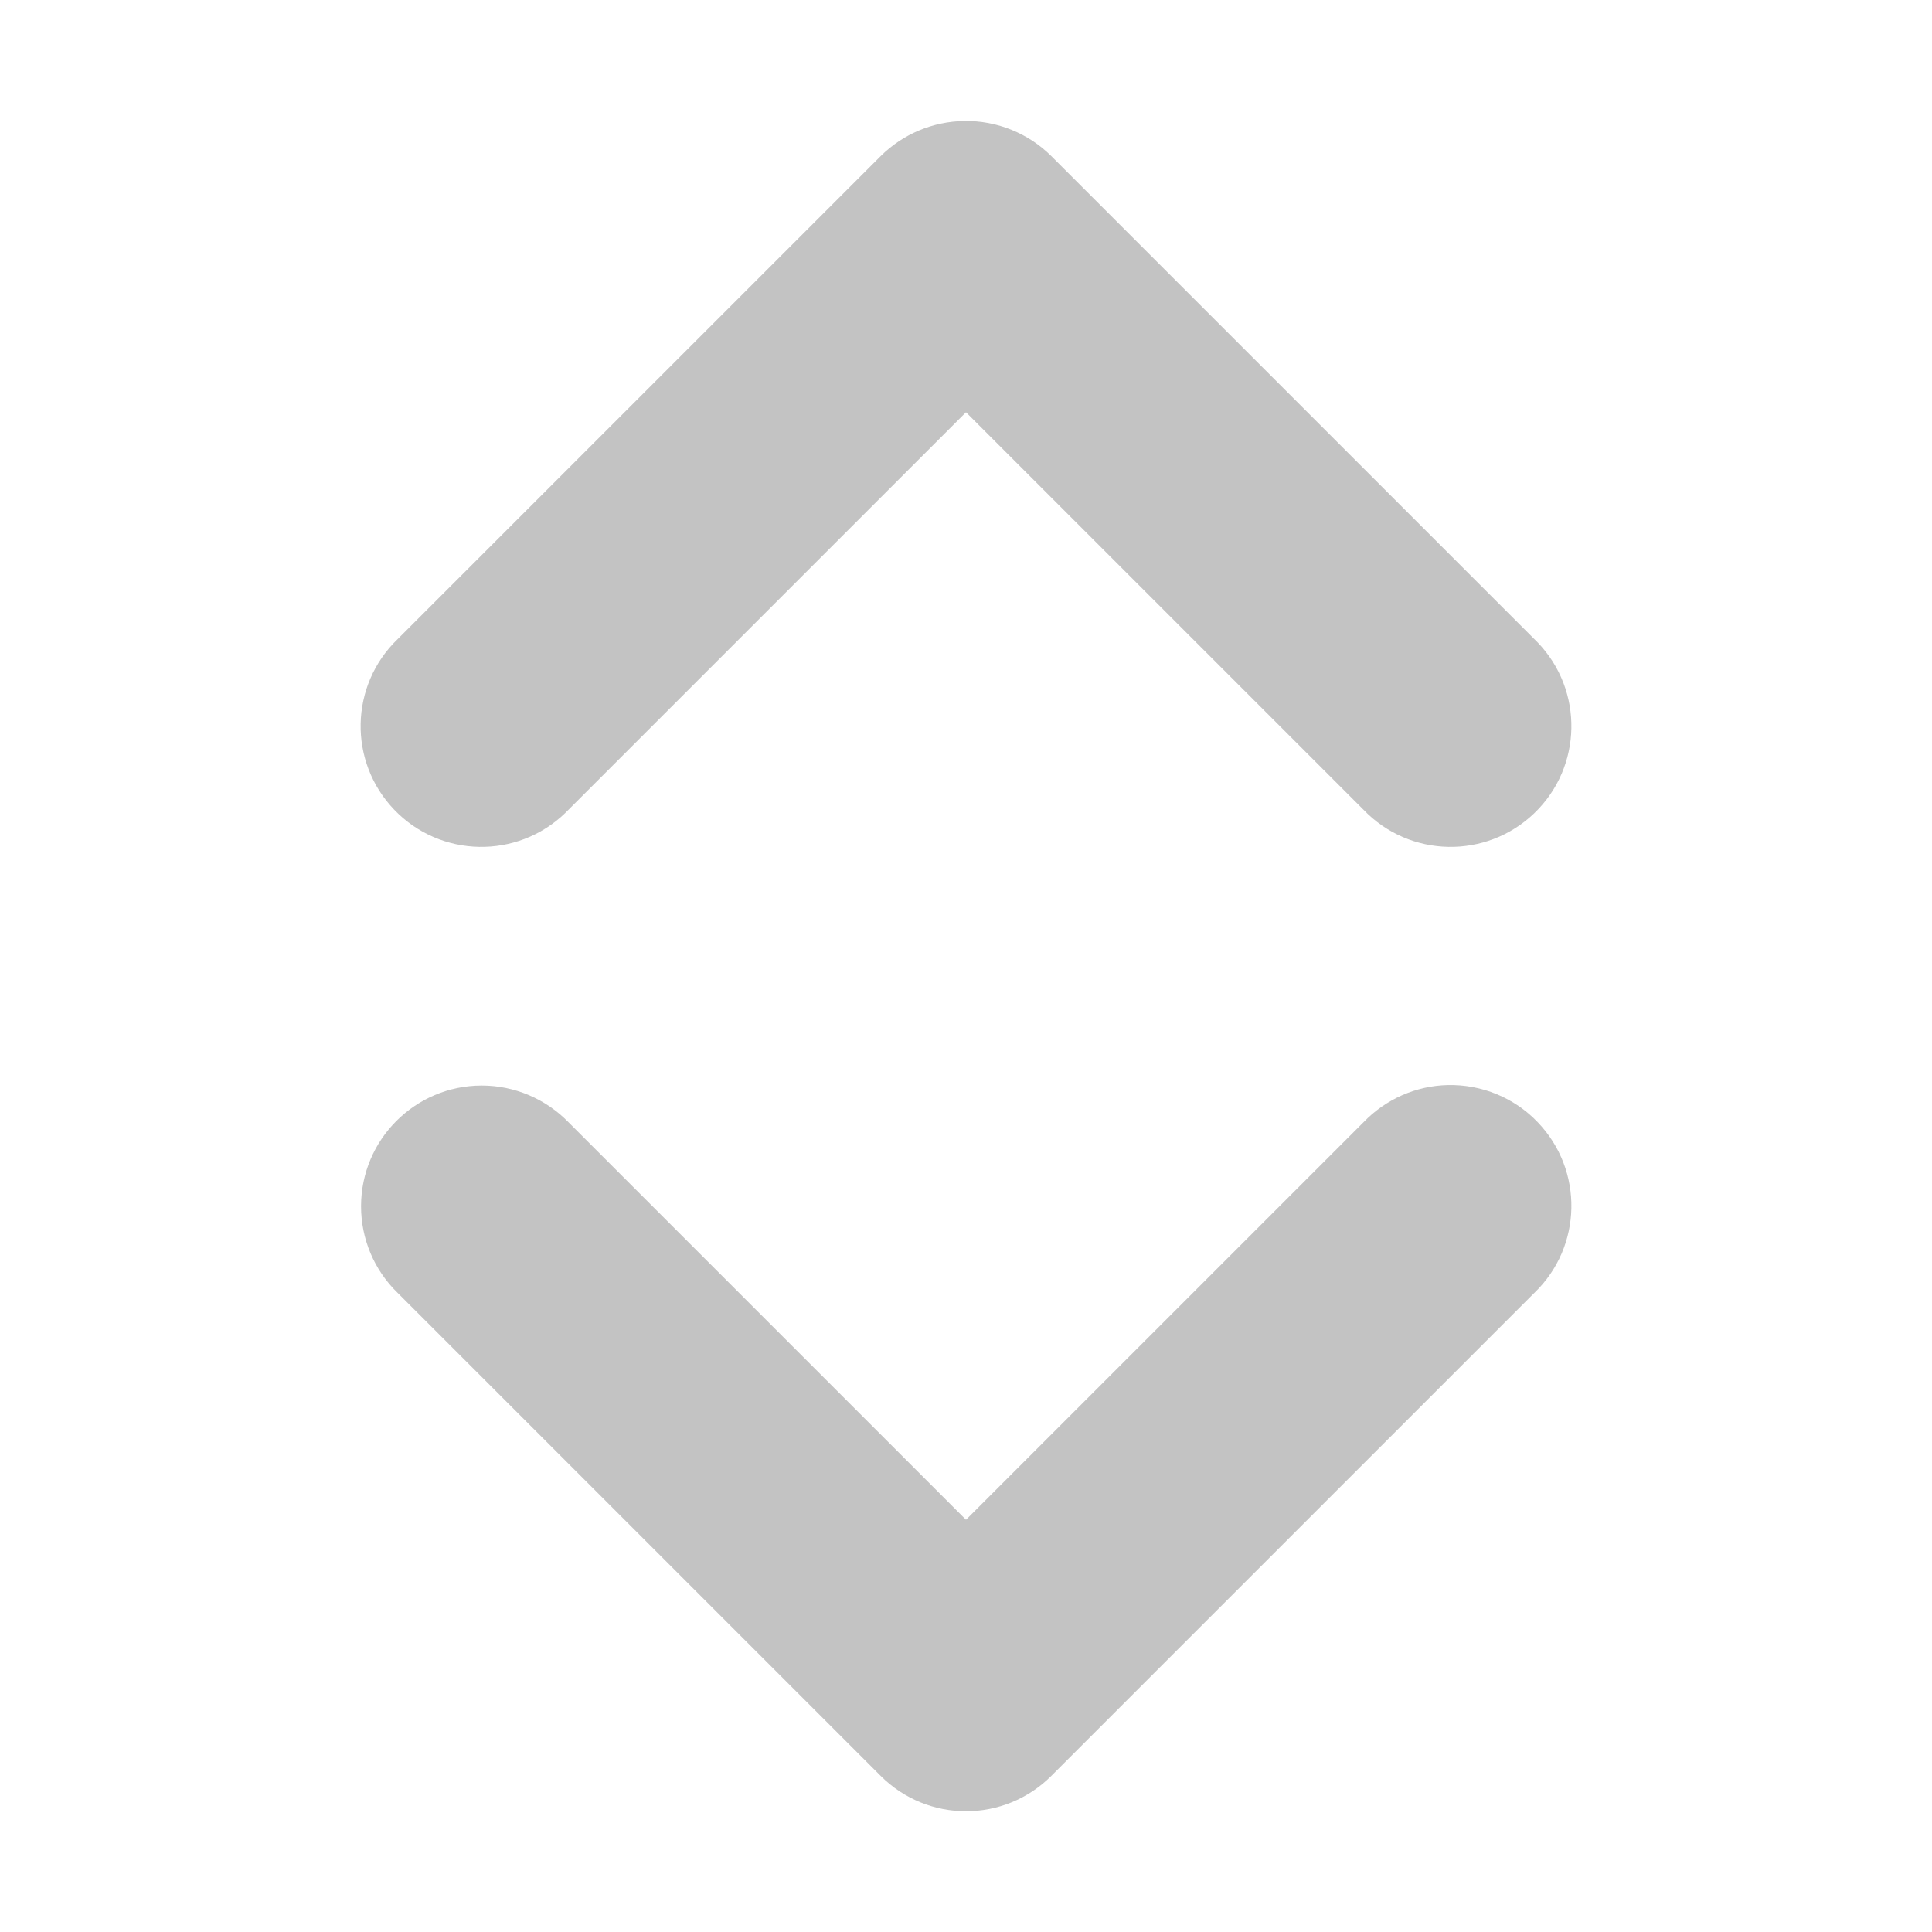
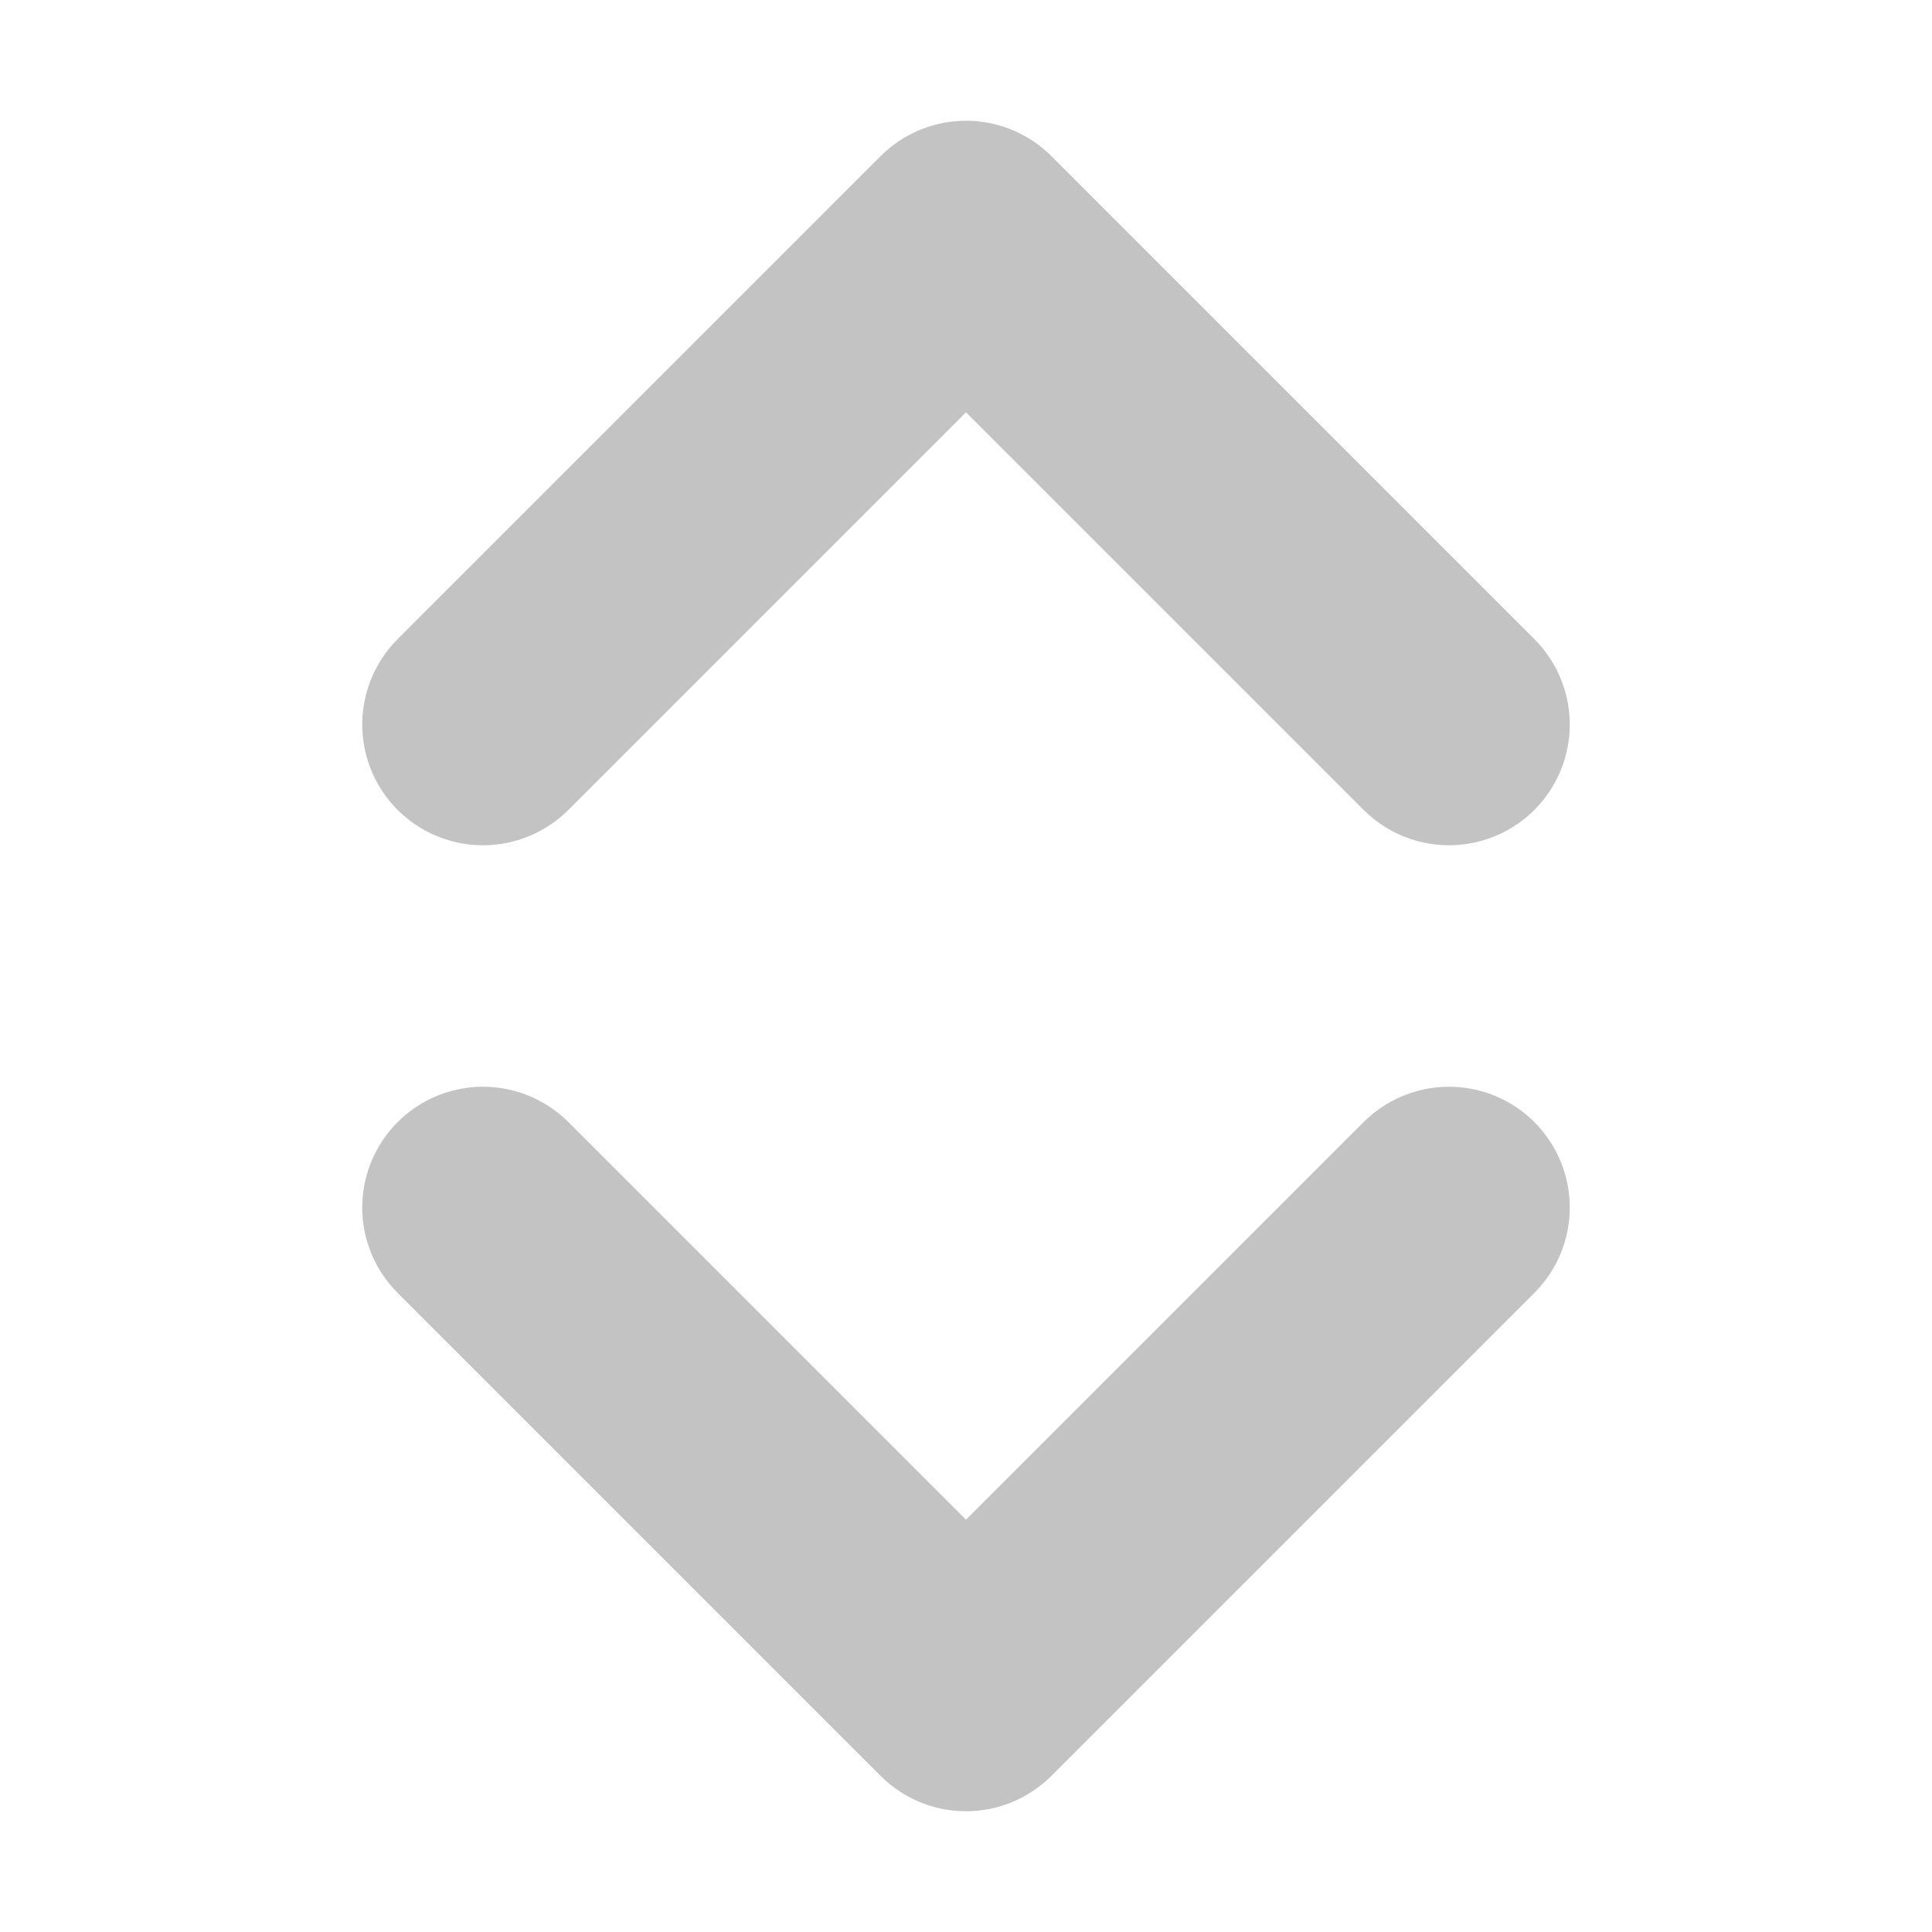
- <svg xmlns="http://www.w3.org/2000/svg" enable-background="new 0 0 16 16" height="16" viewBox="0 0 16 16" width="16">
-   <path d="m7.984 1.002c-.259.004-.507.108-.691.291l-4 4c-.398.383-.41 1.016-.027 1.414s1.016.41 1.414.027l.027-.027 3.293-3.293 3.293 3.293c.383.398 1.016.41 1.414.027s.41-1.016.027-1.414c-.01-.009-.018-.018-.027-.027l-4-4c-.191-.19-.452-.296-.723-.291zm4.006 7.984c-.264.006-.514.117-.697.307l-3.293 3.293-3.293-3.293c-.188-.193-.447-.303-.717-.303-.552 0-1 .448-1 1 0 .271.109.529.303.717l4 4c.391.391 1.023.391 1.414 0l4-4c.398-.383.41-1.016.027-1.414-.193-.202-.463-.313-.744-.307z" fill="#b3b3b3" fill-opacity=".784" />
+ <svg xmlns="http://www.w3.org/2000/svg" height="16" width="16" viewBox="0 0 16 16">
+   <path d="m4 6 4-4 4 4m0 4-4 4-4-4" fill="none" stroke="#b3b3b3" stroke-width="2" stroke-linecap="round" stroke-linejoin="round" stroke-opacity=".784" />
</svg>
